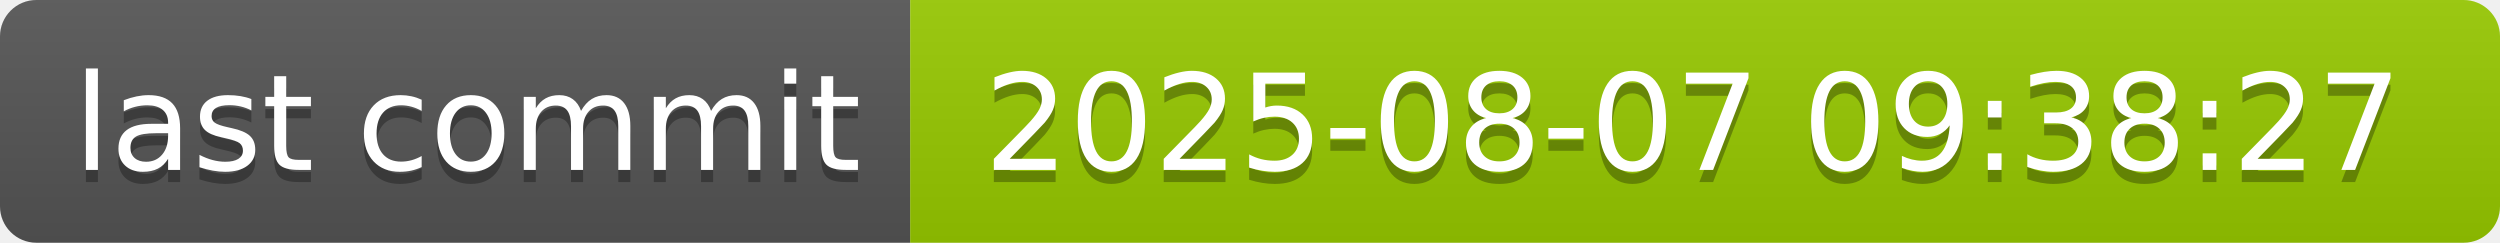
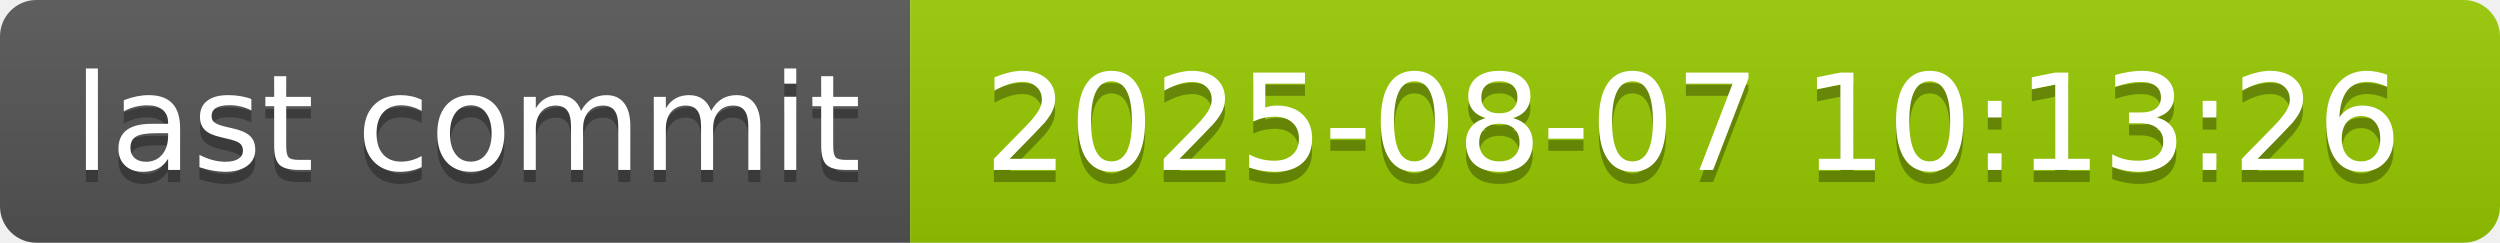
- <svg xmlns="http://www.w3.org/2000/svg" width="206" height="20" role="img" aria-label="last commit: 2025-08-07 09:38:27">
+ <svg xmlns="http://www.w3.org/2000/svg" width="206" height="20" role="img" aria-label="last commit: 2025-08-07 10:13:26">
  <linearGradient id="s" x2="0" y2="100%">
    <stop offset="0" stop-color="#bbb" stop-opacity=".1" />
    <stop offset="1" stop-opacity=".1" />
  </linearGradient>
  <clipPath id="r">
    <rect width="206" height="20" rx="3" fill="#fff" />
  </clipPath>
  <g clip-path="url(#r)">
    <rect width="75" height="20" fill="#555" />
    <rect x="75" width="131" height="20" fill="#97ca00" />
    <rect width="206" height="20" fill="url(#s)" />
  </g>
  <g fill="#fff" text-anchor="middle" font-family="Verdana,Geneva,DejaVu Sans,sans-serif" text-rendering="geometricPrecision" font-size="110">
    <text aria-hidden="true" x="385" y="150" fill="#010101" fill-opacity=".3" transform="scale(.1)" textLength="650">last commit</text>
    <text x="385" y="140" transform="scale(.1)" fill="#fff" textLength="650">last commit</text>
-     <text aria-hidden="true" x="1395" y="150" fill="#010101" fill-opacity=".3" transform="scale(.1)" textLength="1210">2025-08-07 09:38:27</text>
-     <text x="1395" y="140" transform="scale(.1)" fill="#fff" textLength="1210">2025-08-07 09:38:27</text>
+     <text aria-hidden="true" x="1395" y="150" fill="#010101" fill-opacity=".3" transform="scale(.1)" textLength="1210">2025-08-07 10:13:26</text>
+     <text x="1395" y="140" transform="scale(.1)" fill="#fff" textLength="1210">2025-08-07 10:13:26</text>
  </g>
</svg>
